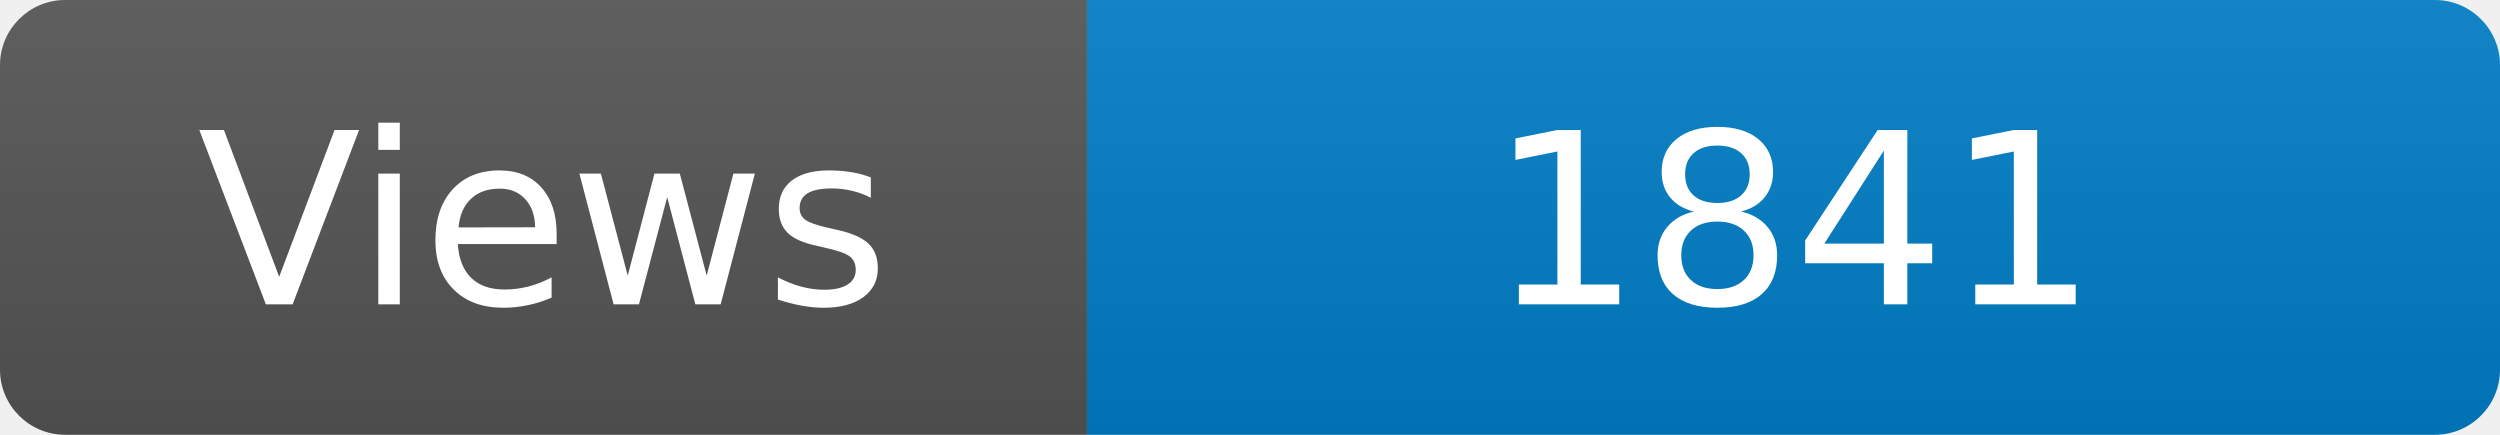
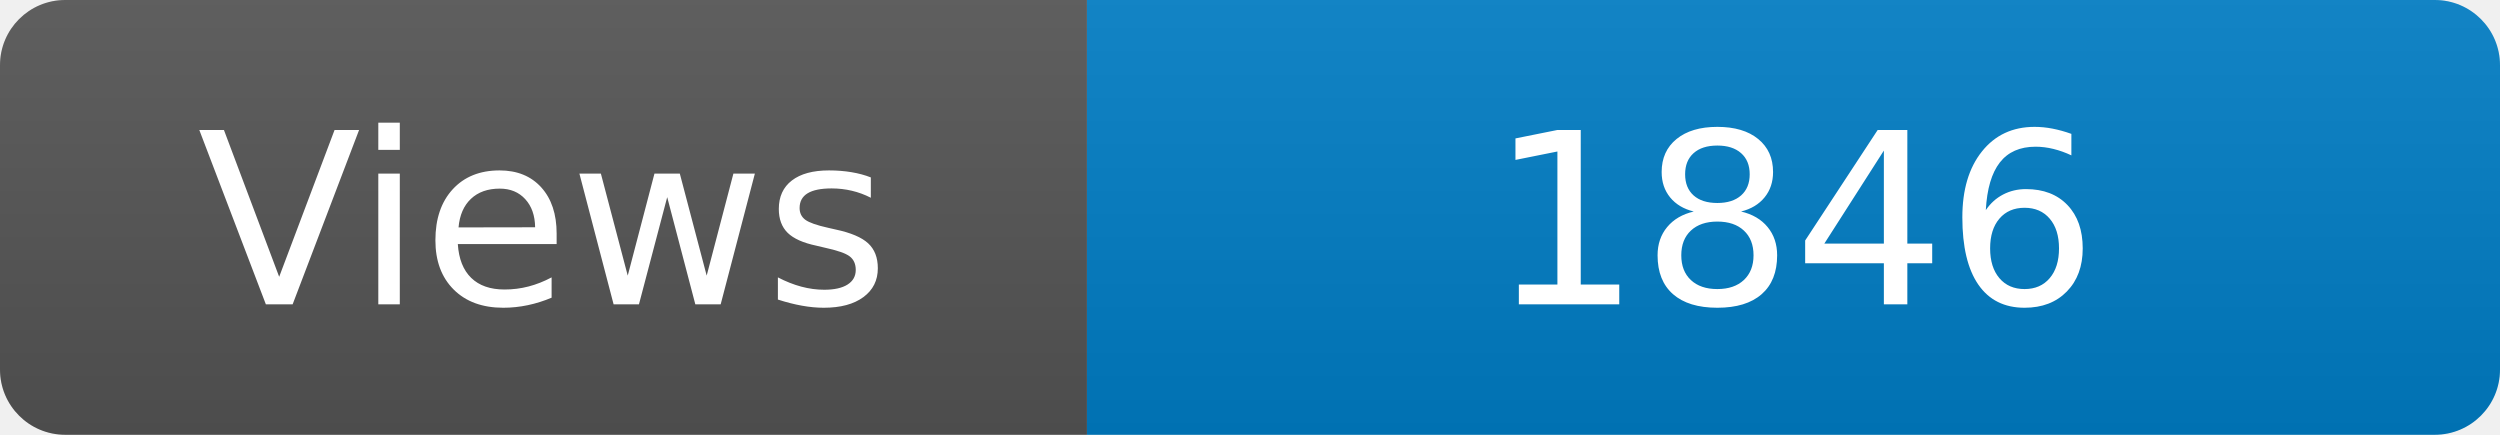
<svg xmlns="http://www.w3.org/2000/svg" width="115" height="20" role="img" aria-label="Maintained?: yes">
  <linearGradient id="s" x2="0" y2="100%">
    <stop offset="0" stop-color="#bbb" stop-opacity=".1" />
    <stop offset="1" stop-opacity=".1" />
  </linearGradient>
  <clipPath id="r">
    <rect width="115" height="20" rx="3" fill="#fff" />
  </clipPath>
  <g clip-path="url(#r)">
    <rect width="50" height="20" fill="#555" />
    <rect x="50" width="160" height="20" fill="#007ec6" />
    <rect width="115" height="20" fill="url(#s)" />
  </g>
  <g fill="#fff" text-anchor="middle" font-family="Verdana,Geneva,DejaVu Sans,sans-serif" font-size="110">
    <text x="250" y="140" transform="scale(.1)" fill="#fff">Views</text>
-     <text x="825" y="140" transform="scale(.1)" fill="#fff">1841</text>
+     <text x="825" y="140" transform="scale(.1)" fill="#fff">1846</text>
  </g>
</svg>
